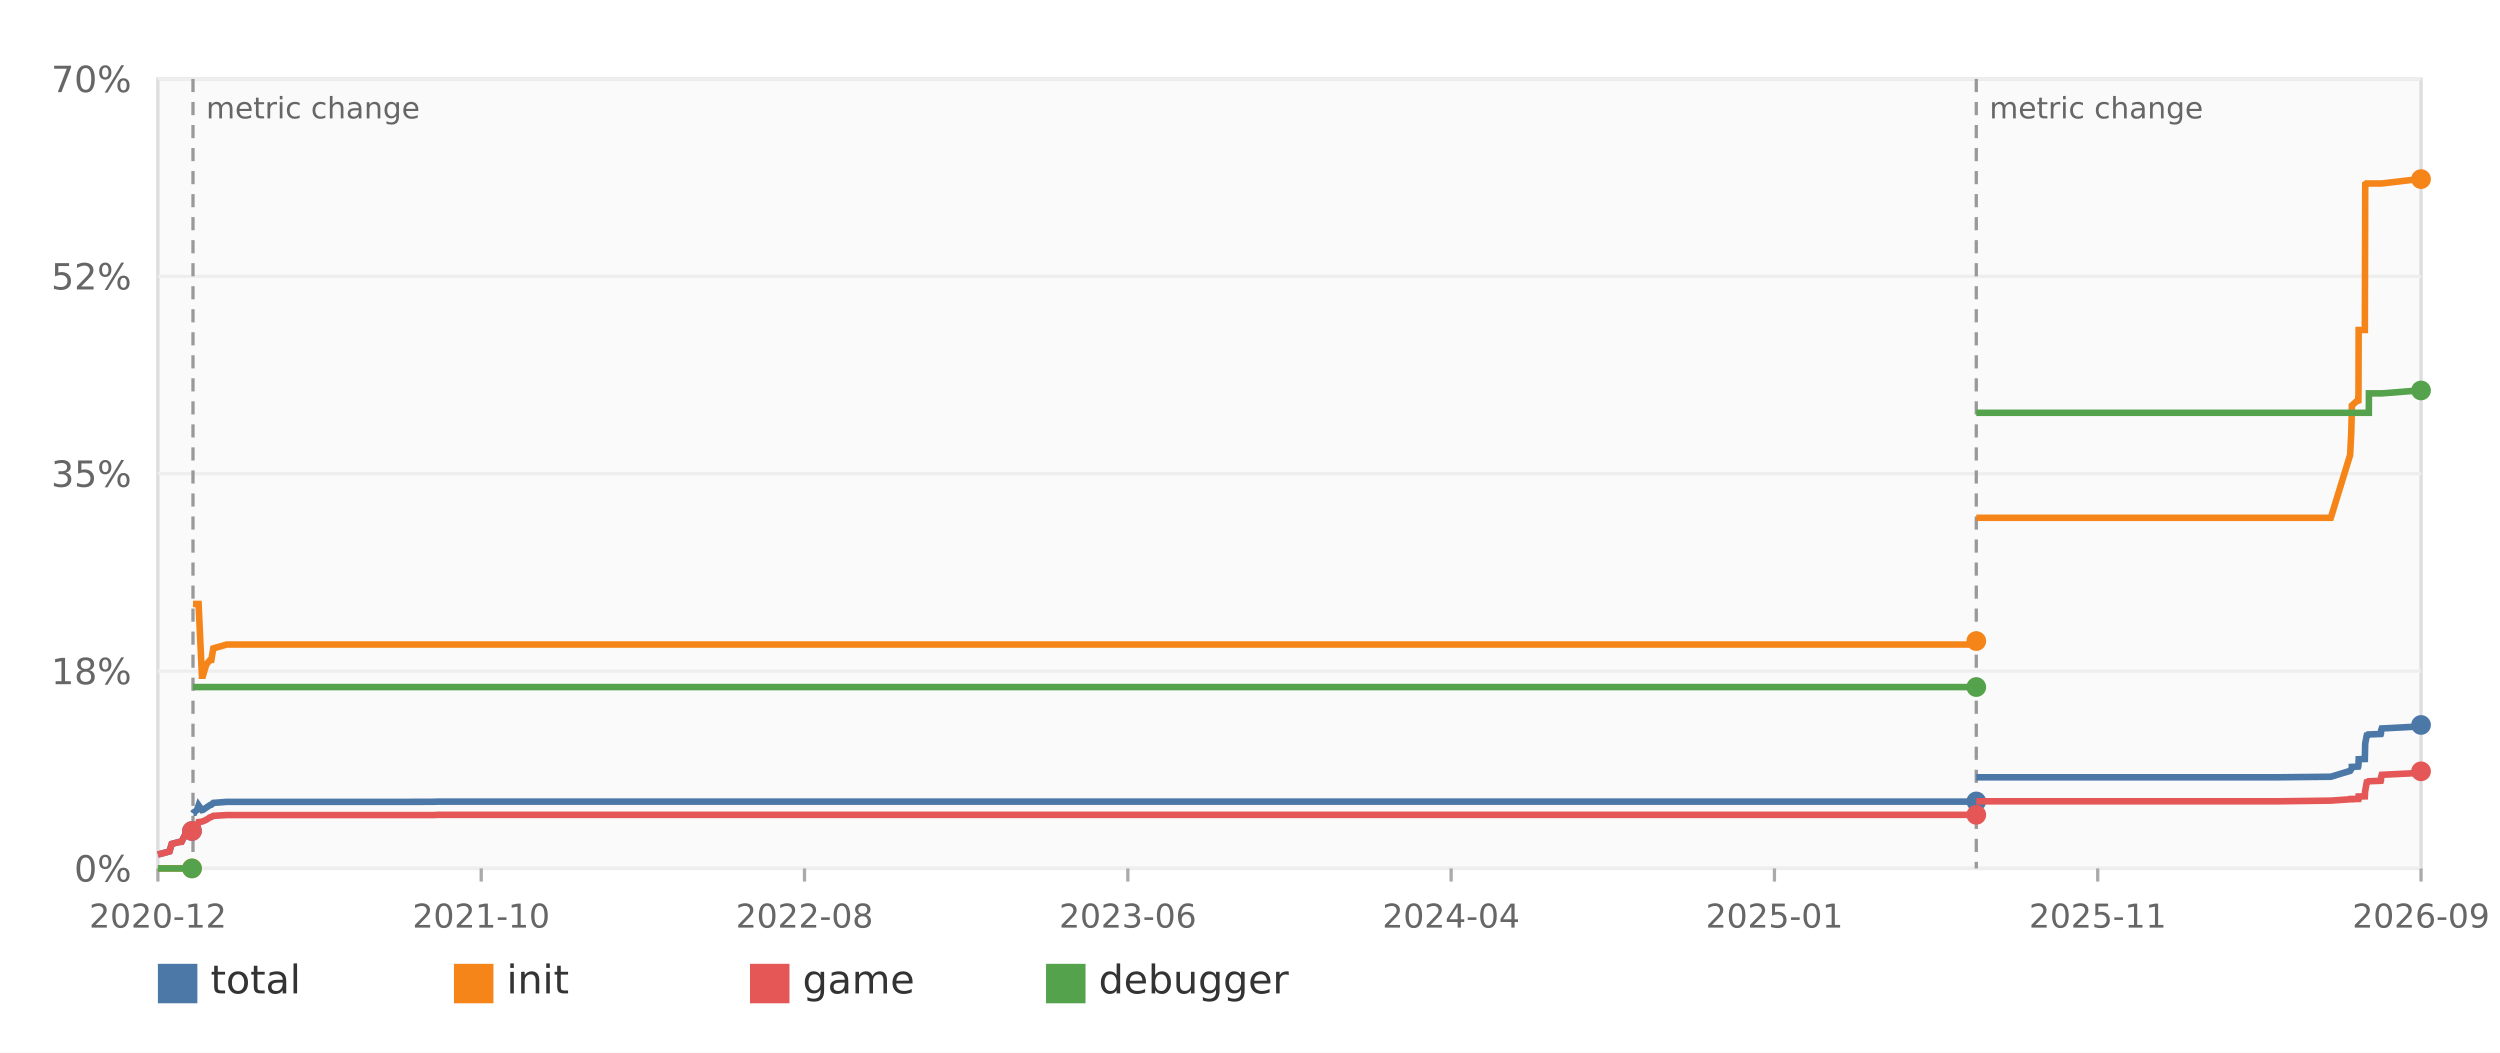
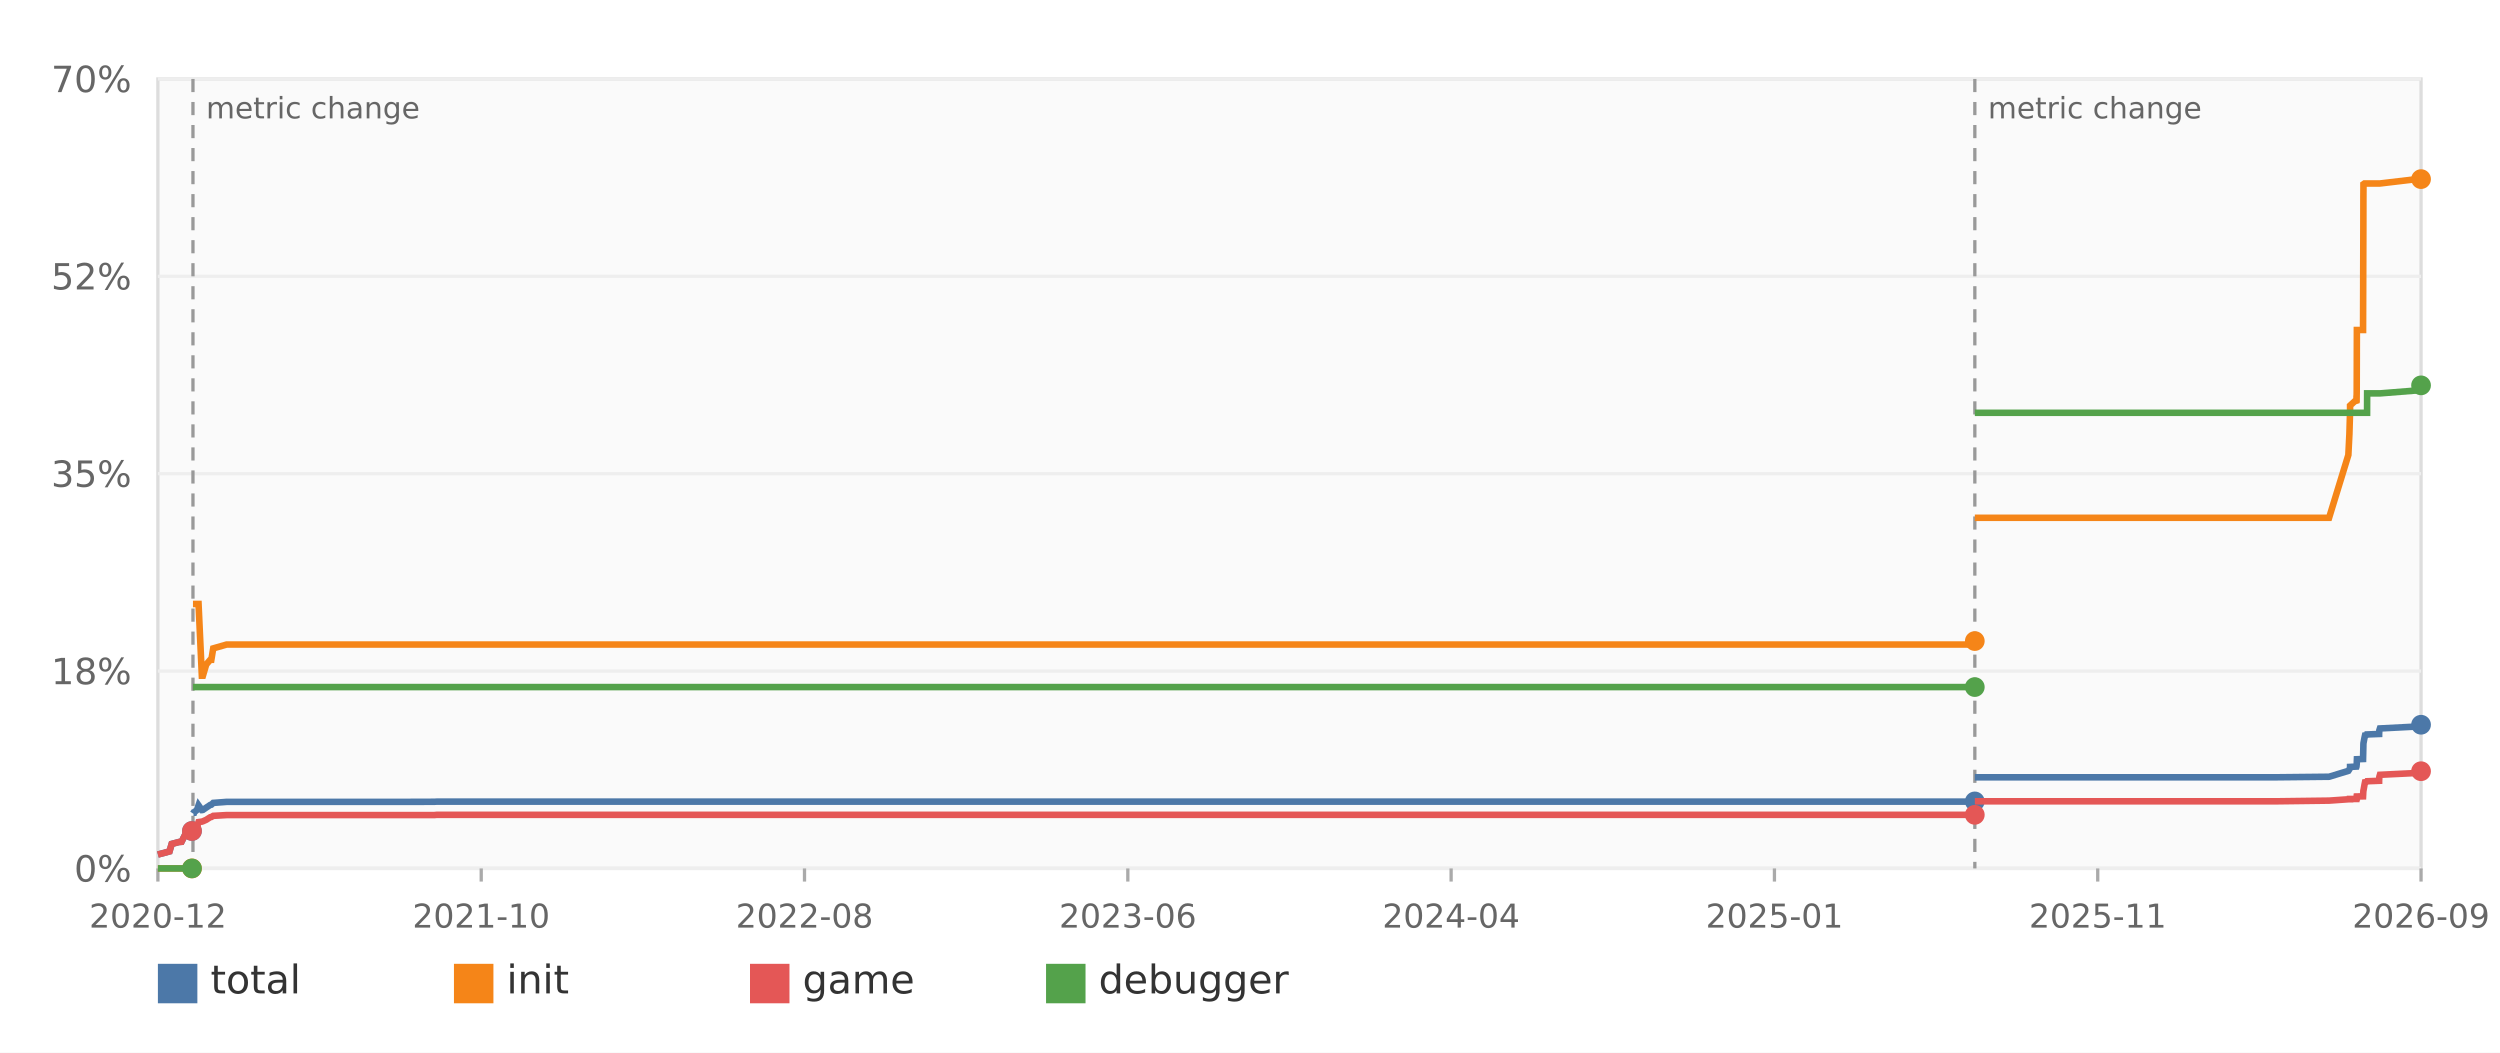
<svg xmlns="http://www.w3.org/2000/svg" width="760" height="320" viewBox="0 0 760 320" role="img" aria-label="Decomp progress over time">
  <rect width="100%" height="100%" fill="#ffffff" />
  <rect x="48" y="24" width="688" height="240" fill="#fafafa" stroke="#dddddd" />
  <line x1="48" y1="264.00" x2="736" y2="264.00" stroke="#eeeeee" />
  <text x="40" y="268.00" text-anchor="end" font-family="DejaVu Sans,Verdana,Geneva,sans-serif" font-size="11" fill="#666666">0%</text>
  <line x1="48" y1="204.00" x2="736" y2="204.00" stroke="#eeeeee" />
  <text x="40" y="208.00" text-anchor="end" font-family="DejaVu Sans,Verdana,Geneva,sans-serif" font-size="11" fill="#666666">18%</text>
  <line x1="48" y1="144.00" x2="736" y2="144.00" stroke="#eeeeee" />
  <text x="40" y="148.00" text-anchor="end" font-family="DejaVu Sans,Verdana,Geneva,sans-serif" font-size="11" fill="#666666">35%</text>
  <line x1="48" y1="84.00" x2="736" y2="84.00" stroke="#eeeeee" />
  <text x="40" y="88.00" text-anchor="end" font-family="DejaVu Sans,Verdana,Geneva,sans-serif" font-size="11" fill="#666666">52%</text>
  <line x1="48" y1="24.00" x2="736" y2="24.00" stroke="#eeeeee" />
  <text x="40" y="28.00" text-anchor="end" font-family="DejaVu Sans,Verdana,Geneva,sans-serif" font-size="11" fill="#666666">70%</text>
  <line x1="48.00" y1="264" x2="48.00" y2="268" stroke="#aaaaaa" />
  <text x="48.00" y="282" text-anchor="middle" font-family="DejaVu Sans,Verdana,Geneva,sans-serif" font-size="10" fill="#666666">2020-12</text>
  <line x1="146.29" y1="264" x2="146.29" y2="268" stroke="#aaaaaa" />
  <text x="146.29" y="282" text-anchor="middle" font-family="DejaVu Sans,Verdana,Geneva,sans-serif" font-size="10" fill="#666666">2021-10</text>
  <line x1="244.57" y1="264" x2="244.57" y2="268" stroke="#aaaaaa" />
  <text x="244.57" y="282" text-anchor="middle" font-family="DejaVu Sans,Verdana,Geneva,sans-serif" font-size="10" fill="#666666">2022-08</text>
  <line x1="342.86" y1="264" x2="342.86" y2="268" stroke="#aaaaaa" />
  <text x="342.86" y="282" text-anchor="middle" font-family="DejaVu Sans,Verdana,Geneva,sans-serif" font-size="10" fill="#666666">2023-06</text>
  <line x1="441.14" y1="264" x2="441.14" y2="268" stroke="#aaaaaa" />
  <text x="441.14" y="282" text-anchor="middle" font-family="DejaVu Sans,Verdana,Geneva,sans-serif" font-size="10" fill="#666666">2024-04</text>
  <line x1="539.43" y1="264" x2="539.43" y2="268" stroke="#aaaaaa" />
  <text x="539.43" y="282" text-anchor="middle" font-family="DejaVu Sans,Verdana,Geneva,sans-serif" font-size="10" fill="#666666">2025-01</text>
  <line x1="637.71" y1="264" x2="637.71" y2="268" stroke="#aaaaaa" />
  <text x="637.71" y="282" text-anchor="middle" font-family="DejaVu Sans,Verdana,Geneva,sans-serif" font-size="10" fill="#666666">2025-11</text>
  <line x1="736.00" y1="264" x2="736.00" y2="268" stroke="#aaaaaa" />
  <text x="736.00" y="282" text-anchor="middle" font-family="DejaVu Sans,Verdana,Geneva,sans-serif" font-size="10" fill="#666666">2026-09</text>
-   <line x1="58.67" y1="24" x2="58.67" y2="264" stroke="#999999" stroke-width="1" stroke-dasharray="4 3" />
-   <text x="62.67" y="36" font-family="DejaVu Sans,Verdana,Geneva,sans-serif" font-size="9" fill="#666666">metric change</text>
-   <line x1="600.79" y1="24" x2="600.79" y2="264" stroke="#999999" stroke-width="1" stroke-dasharray="4 3" />
-   <text x="604.79" y="36" font-family="DejaVu Sans,Verdana,Geneva,sans-serif" font-size="9" fill="#666666">metric change</text>
-   <polyline fill="none" stroke="#4c78a8" stroke-width="2" points="48.00,259.78 51.53,258.82 52.20,256.56 54.38,255.98 55.18,255.91 56.33,253.65 57.35,253.47 58.10,252.86 58.27,252.86 58.37,252.62" />
-   <circle cx="58.37" cy="252.62" r="3" fill="#4c78a8" />
-   <polyline fill="none" stroke="#4c78a8" stroke-width="2" points="58.67,247.30 58.83,247.06 59.02,247.06 59.11,246.82 59.42,246.62 59.90,246.21 60.37,244.83 61.38,246.27 61.38,246.27 61.70,246.21 62.70,245.52 63.93,244.70 63.93,244.70 64.26,244.63 64.84,244.08 68.90,243.77 123.10,243.77 123.10,243.77 132.11,243.74 132.82,243.70 600.57,243.70 600.59,243.70 600.59,243.63 600.74,243.63 600.79,243.63" />
-   <circle cx="600.79" cy="243.63" r="3" fill="#4c78a8" />
-   <polyline fill="none" stroke="#4c78a8" stroke-width="2" points="600.79,236.30 600.93,236.30 692.27,236.30 708.57,236.13 714.44,234.34 714.76,233.86 714.96,233.38 714.96,233.28 714.96,233.14 716.38,233.07 716.90,233.04 716.91,233.01 716.96,232.56 716.98,232.39 717.03,231.05 717.04,230.81 718.91,230.74 719.00,226.87 719.01,226.25 719.02,226.15 719.03,226.05 719.04,225.94 719.33,224.37 719.34,224.30 719.50,223.58 719.85,223.54 720.13,223.34 720.15,223.27 723.79,223.13 723.80,223.10 723.81,222.86 723.84,222.41 723.87,222.00 724.05,221.45 735.23,220.87 736.00,220.39" />
-   <circle cx="736.00" cy="220.39" r="3" fill="#4c78a8" />
-   <polyline fill="none" stroke="#f58518" stroke-width="2" points="48.00,264.00 51.53,264.00 52.20,264.00 54.38,264.00 55.18,264.00 56.33,264.00 57.35,264.00 58.10,264.00 58.27,264.00 58.37,264.00" />
-   <circle cx="58.37" cy="264.00" r="3" fill="#f58518" />
-   <polyline fill="none" stroke="#f58518" stroke-width="2" points="58.67,183.60 58.83,183.60 59.02,183.60 59.11,183.60 59.42,183.60 59.90,183.60 60.37,183.60 61.38,205.41 61.38,205.41 61.70,205.41 62.70,202.01 63.93,200.57 63.93,200.57 64.26,200.57 64.84,197.11 68.90,195.94 123.10,195.94 123.10,195.94 132.11,195.94 132.82,195.94 600.57,195.94 600.59,195.94 600.59,194.88 600.74,194.88 600.79,194.88" />
-   <circle cx="600.79" cy="194.88" r="3" fill="#f58518" />
-   <polyline fill="none" stroke="#f58518" stroke-width="2" points="600.79,157.41 600.93,157.41 692.27,157.41 708.57,157.41 714.44,138.31 714.76,131.90 714.96,125.01 714.96,125.01 714.96,123.29 716.38,121.99 716.90,121.82 716.91,121.23 716.96,121.23 716.98,118.97 717.03,100.32 717.04,100.32 718.91,100.32 719.00,68.40 719.01,60.31 719.02,58.63 719.03,57.43 719.04,55.99 719.33,55.78 719.34,55.78 719.50,55.78 719.85,55.78 720.13,55.78 720.15,55.78 723.79,55.78 723.80,55.78 723.81,55.78 723.84,55.78 723.87,55.78 724.05,55.78 735.23,54.45 736.00,54.45" />
+   <line x1="58.66" y1="24" x2="58.66" y2="264" stroke="#999999" stroke-width="1" stroke-dasharray="4 3" />
+   <text x="62.66" y="36" font-family="DejaVu Sans,Verdana,Geneva,sans-serif" font-size="9" fill="#666666">metric change</text>
+   <line x1="600.35" y1="24" x2="600.35" y2="264" stroke="#999999" stroke-width="1" stroke-dasharray="4 3" />
+   <text x="604.35" y="36" font-family="DejaVu Sans,Verdana,Geneva,sans-serif" font-size="9" fill="#666666">metric change</text>
+   <polyline fill="none" stroke="#4c78a8" stroke-width="2" points="48.00,259.78 51.53,258.82 52.19,256.56 54.37,255.98 55.18,255.91 56.33,253.65 57.34,253.47 58.09,252.86 58.26,252.86 58.36,252.62" />
+   <circle cx="58.36" cy="252.62" r="3" fill="#4c78a8" />
+   <polyline fill="none" stroke="#4c78a8" stroke-width="2" points="58.66,247.30 58.82,247.06 59.01,247.06 59.10,246.82 59.41,246.62 59.89,246.21 60.36,244.83 61.36,246.27 61.37,246.27 61.69,246.21 62.69,245.52 63.92,244.70 63.92,244.70 64.25,244.63 64.82,244.08 68.89,243.77 123.04,243.77 123.04,243.77 132.04,243.74 132.75,243.70 600.12,243.70 600.14,243.70 600.14,243.63 600.29,243.63 600.34,243.63" />
+   <circle cx="600.34" cy="243.63" r="3" fill="#4c78a8" />
+   <polyline fill="none" stroke="#4c78a8" stroke-width="2" points="600.35,236.30 600.49,236.30 691.74,236.30 708.04,236.13 713.90,234.34 714.22,233.86 714.42,233.38 714.42,233.28 714.42,233.14 715.83,233.07 716.36,233.04 716.37,233.01 716.41,232.56 716.44,232.39 716.49,231.05 716.50,230.81 718.37,230.74 718.46,226.87 718.47,226.25 718.48,226.15 718.49,226.05 718.49,225.94 718.79,224.37 718.80,224.30 718.96,223.58 719.30,223.54 719.59,223.34 719.61,223.27 723.25,223.13 723.25,223.10 723.27,222.86 723.29,222.41 723.32,222.00 723.50,221.45 734.68,220.87 735.44,220.39 736.00,220.32" />
+   <circle cx="736.00" cy="220.32" r="3" fill="#4c78a8" />
+   <polyline fill="none" stroke="#f58518" stroke-width="2" points="48.00,264.00 51.53,264.00 52.19,264.00 54.37,264.00 55.18,264.00 56.33,264.00 57.34,264.00 58.09,264.00 58.26,264.00 58.36,264.00" />
+   <circle cx="58.36" cy="264.00" r="3" fill="#f58518" />
+   <polyline fill="none" stroke="#f58518" stroke-width="2" points="58.66,183.60 58.82,183.60 59.01,183.60 59.10,183.60 59.41,183.60 59.89,183.60 60.36,183.60 61.36,205.41 61.37,205.41 61.69,205.41 62.69,202.01 63.92,200.57 63.92,200.57 64.25,200.57 64.82,197.11 68.89,195.94 123.04,195.94 123.04,195.94 132.04,195.94 132.75,195.94 600.12,195.94 600.14,195.94 600.14,194.88 600.29,194.88 600.34,194.88" />
+   <circle cx="600.34" cy="194.88" r="3" fill="#f58518" />
+   <polyline fill="none" stroke="#f58518" stroke-width="2" points="600.35,157.41 600.49,157.41 691.74,157.41 708.04,157.41 713.90,138.31 714.22,131.90 714.42,125.01 714.42,125.01 714.42,123.29 715.83,121.99 716.36,121.82 716.37,121.23 716.41,121.23 716.44,118.97 716.49,100.32 716.50,100.32 718.37,100.32 718.46,68.40 718.47,60.31 718.48,58.63 718.49,57.43 718.49,55.99 718.79,55.78 718.80,55.78 718.96,55.78 719.30,55.78 719.59,55.78 719.61,55.78 723.25,55.78 723.25,55.78 723.27,55.78 723.29,55.78 723.32,55.78 723.50,55.78 734.68,54.45 735.44,54.45 736.00,54.45" />
  <circle cx="736.00" cy="54.45" r="3" fill="#f58518" />
-   <polyline fill="none" stroke="#e45756" stroke-width="2" points="48.00,259.78 51.53,258.82 52.20,256.56 54.38,255.98 55.18,255.91 56.33,253.65 57.35,253.47 58.10,252.86 58.27,252.86 58.37,252.62" />
-   <circle cx="58.37" cy="252.62" r="3" fill="#e45756" />
-   <polyline fill="none" stroke="#e45756" stroke-width="2" points="58.67,252.62 58.83,252.34 59.02,252.34 59.11,252.07 59.42,251.86 59.90,251.42 60.37,249.91 61.38,249.77 61.38,249.77 61.70,249.67 62.70,249.22 63.93,248.43 63.93,248.43 64.26,248.37 64.84,248.02 68.90,247.78 123.10,247.78 123.10,247.78 132.11,247.78 132.82,247.71 600.57,247.71 600.59,247.71 600.59,247.71 600.74,247.71 600.79,247.71" />
-   <circle cx="600.79" cy="247.71" r="3" fill="#e45756" />
-   <polyline fill="none" stroke="#e45756" stroke-width="2" points="600.79,243.60 600.93,243.60 692.27,243.60 708.57,243.39 714.44,242.98 714.76,242.98 714.96,242.98 714.96,242.88 714.96,242.88 716.38,242.88 716.90,242.88 716.91,242.88 716.96,242.40 716.98,242.40 717.03,242.40 717.04,242.13 718.91,242.09 719.00,240.38 719.01,240.34 719.02,240.34 719.03,240.34 719.04,240.34 719.33,238.66 719.34,238.59 719.50,237.81 719.85,237.77 720.13,237.53 720.15,237.50 723.79,237.36 723.80,237.33 723.81,237.05 723.84,236.61 723.87,236.16 724.05,235.54 735.23,234.99 736.00,234.48" />
-   <circle cx="736.00" cy="234.48" r="3" fill="#e45756" />
-   <polyline fill="none" stroke="#54a24b" stroke-width="2" points="48.00,264.00 51.53,264.00 52.20,264.00 54.38,264.00 55.18,264.00 56.33,264.00 57.35,264.00 58.10,264.00 58.27,264.00 58.37,264.00" />
-   <circle cx="58.37" cy="264.00" r="3" fill="#54a24b" />
-   <polyline fill="none" stroke="#54a24b" stroke-width="2" points="58.67,208.87 58.83,208.87 59.02,208.87 59.11,208.87 59.42,208.87 59.90,208.87 60.37,208.87 61.38,208.87 61.38,208.87 61.70,208.87 62.70,208.87 63.93,208.87 63.93,208.87 64.26,208.87 64.84,208.87 68.90,208.87 123.10,208.87 123.10,208.87 132.11,208.87 132.82,208.87 600.57,208.87 600.59,208.87 600.59,208.87 600.74,208.87 600.79,208.87" />
-   <circle cx="600.79" cy="208.87" r="3" fill="#54a24b" />
-   <polyline fill="none" stroke="#54a24b" stroke-width="2" points="600.79,125.49 600.93,125.49 692.27,125.49 708.57,125.49 714.44,125.49 714.76,125.49 714.96,125.49 714.96,125.49 714.96,125.49 716.38,125.49 716.90,125.49 716.91,125.49 716.96,125.49 716.98,125.49 717.03,125.49 717.04,125.49 718.91,125.49 719.00,125.49 719.01,125.49 719.02,125.49 719.03,125.49 719.04,125.49 719.33,125.49 719.34,125.49 719.50,125.49 719.85,125.49 720.13,125.49 720.15,119.59 723.79,119.59 723.80,119.59 723.81,119.59 723.84,119.59 723.87,119.59 724.05,119.59 735.23,118.70 736.00,118.70" />
-   <circle cx="736.00" cy="118.70" r="3" fill="#54a24b" />
+   <polyline fill="none" stroke="#e45756" stroke-width="2" points="48.00,259.78 51.53,258.82 52.19,256.56 54.37,255.98 55.18,255.91 56.33,253.65 57.34,253.47 58.09,252.86 58.26,252.86 58.36,252.62" />
+   <circle cx="58.36" cy="252.62" r="3" fill="#e45756" />
+   <polyline fill="none" stroke="#e45756" stroke-width="2" points="58.66,252.62 58.82,252.34 59.01,252.34 59.10,252.07 59.41,251.86 59.89,251.42 60.36,249.91 61.36,249.77 61.37,249.77 61.69,249.67 62.69,249.22 63.92,248.43 63.92,248.43 64.25,248.37 64.82,248.02 68.89,247.78 123.04,247.78 123.04,247.78 132.04,247.78 132.75,247.71 600.12,247.71 600.14,247.71 600.14,247.71 600.29,247.71 600.34,247.71" />
+   <circle cx="600.34" cy="247.71" r="3" fill="#e45756" />
+   <polyline fill="none" stroke="#e45756" stroke-width="2" points="600.35,243.60 600.49,243.60 691.74,243.60 708.04,243.39 713.90,242.98 714.22,242.98 714.42,242.98 714.42,242.88 714.42,242.88 715.83,242.88 716.36,242.88 716.37,242.88 716.41,242.40 716.44,242.40 716.49,242.40 716.50,242.13 718.37,242.09 718.46,240.38 718.47,240.34 718.48,240.34 718.49,240.34 718.49,240.34 718.79,238.66 718.80,238.59 718.96,237.81 719.30,237.77 719.59,237.53 719.61,237.50 723.25,237.36 723.25,237.33 723.27,237.05 723.29,236.61 723.32,236.16 723.50,235.54 734.68,234.99 735.44,234.48 736.00,234.45" />
+   <circle cx="736.00" cy="234.45" r="3" fill="#e45756" />
+   <polyline fill="none" stroke="#54a24b" stroke-width="2" points="48.00,264.00 51.53,264.00 52.19,264.00 54.37,264.00 55.18,264.00 56.33,264.00 57.34,264.00 58.09,264.00 58.26,264.00 58.36,264.00" />
+   <circle cx="58.36" cy="264.00" r="3" fill="#54a24b" />
+   <polyline fill="none" stroke="#54a24b" stroke-width="2" points="58.66,208.87 58.82,208.87 59.01,208.87 59.10,208.87 59.41,208.87 59.89,208.87 60.36,208.87 61.36,208.87 61.37,208.87 61.69,208.87 62.69,208.87 63.92,208.87 63.92,208.87 64.25,208.87 64.82,208.87 68.89,208.87 123.04,208.87 123.04,208.87 132.04,208.87 132.75,208.87 600.12,208.87 600.14,208.87 600.14,208.87 600.29,208.87 600.34,208.87" />
+   <circle cx="600.34" cy="208.87" r="3" fill="#54a24b" />
+   <polyline fill="none" stroke="#54a24b" stroke-width="2" points="600.35,125.49 600.49,125.49 691.74,125.49 708.04,125.49 713.90,125.49 714.22,125.49 714.42,125.49 714.42,125.49 714.42,125.49 715.83,125.49 716.36,125.49 716.37,125.49 716.41,125.49 716.44,125.49 716.49,125.49 716.50,125.49 718.37,125.49 718.46,125.49 718.47,125.49 718.48,125.49 718.49,125.49 718.49,125.49 718.79,125.49 718.80,125.49 718.96,125.49 719.30,125.49 719.59,125.49 719.61,119.59 723.25,119.59 723.25,119.59 723.27,119.59 723.29,119.59 723.32,119.59 723.50,119.59 734.68,118.70 735.44,118.70 736.00,117.15" />
+   <circle cx="736.00" cy="117.15" r="3" fill="#54a24b" />
  <rect x="48" y="293" width="12" height="12" fill="#4c78a8" />
  <text x="64" y="302" font-family="DejaVu Sans,Verdana,Geneva,sans-serif" font-size="12" fill="#333333">total</text>
  <rect x="138" y="293" width="12" height="12" fill="#f58518" />
  <text x="154" y="302" font-family="DejaVu Sans,Verdana,Geneva,sans-serif" font-size="12" fill="#333333">init</text>
  <rect x="228" y="293" width="12" height="12" fill="#e45756" />
  <text x="244" y="302" font-family="DejaVu Sans,Verdana,Geneva,sans-serif" font-size="12" fill="#333333">game</text>
  <rect x="318" y="293" width="12" height="12" fill="#54a24b" />
  <text x="334" y="302" font-family="DejaVu Sans,Verdana,Geneva,sans-serif" font-size="12" fill="#333333">debugger</text>
</svg>
